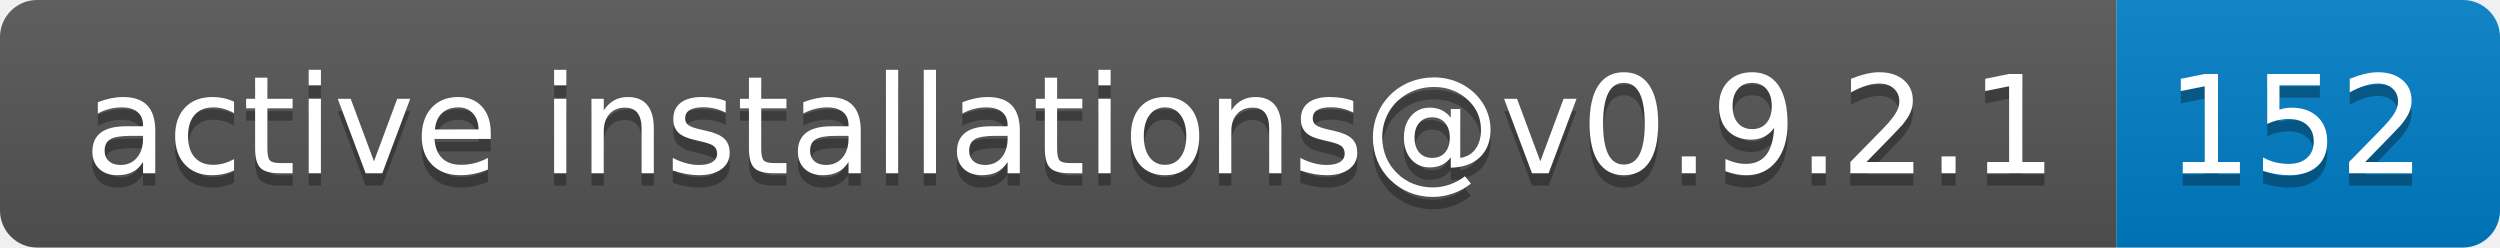
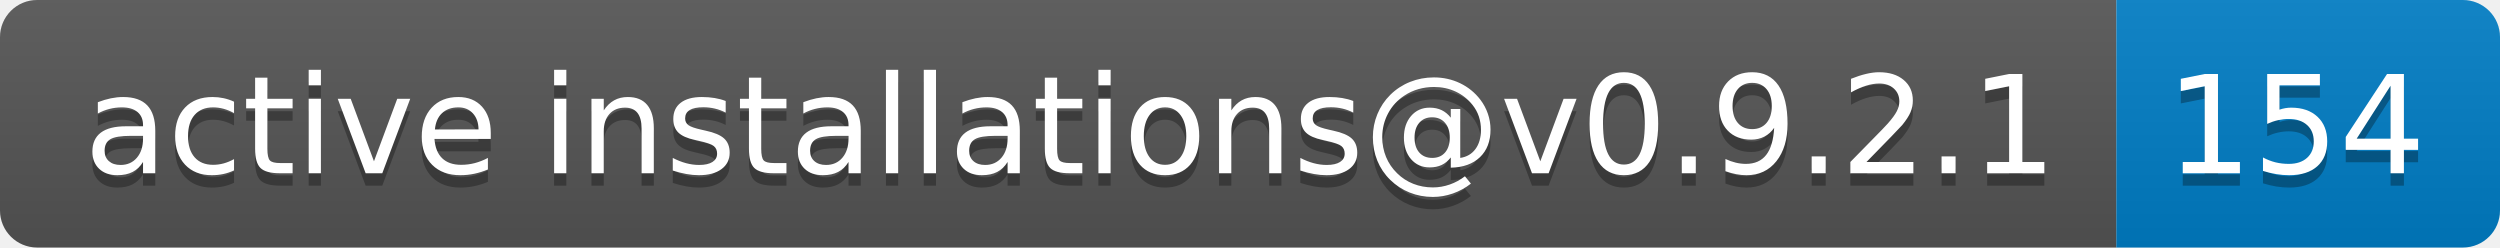
- <svg xmlns="http://www.w3.org/2000/svg" width="202" height="20" role="img" aria-label="active installations@v0.9.2.1: 152">
+ <svg xmlns="http://www.w3.org/2000/svg" width="202" height="20" role="img" aria-label="active installations@v0.9.2.1: 154">
  <linearGradient id="s" x2="0" y2="100%">
    <stop offset="0" stop-color="#bbb" stop-opacity=".1" />
    <stop offset="1" stop-opacity=".1" />
  </linearGradient>
  <clipPath id="r">
    <rect width="202" height="20" rx="3" fill="#fff" />
  </clipPath>
  <g clip-path="url(#r)">
    <rect width="171" height="20" fill="#555" />
    <rect x="171" width="31" height="20" fill="#007ec6" />
    <rect width="202" height="20" fill="url(#s)" />
  </g>
  <g fill="#fff" text-anchor="middle" font-family="Verdana,Geneva,DejaVu Sans,sans-serif" text-rendering="geometricPrecision" font-size="110">
    <text aria-hidden="true" x="865" y="150" fill="#010101" fill-opacity=".3" transform="scale(.1)" textLength="1610">active installations@v0.9.2.1</text>
    <text x="865" y="140" transform="scale(.1)" fill="#fff" textLength="1610">active installations@v0.9.2.1</text>
-     <text aria-hidden="true" x="1855" y="150" fill="#010101" fill-opacity=".3" transform="scale(.1)" textLength="210">152</text>
-     <text x="1855" y="140" transform="scale(.1)" fill="#fff" textLength="210">152</text>
+     <text aria-hidden="true" x="1855" y="150" fill="#010101" fill-opacity=".3" transform="scale(.1)" textLength="210">154</text>
+     <text x="1855" y="140" transform="scale(.1)" fill="#fff" textLength="210">154</text>
  </g>
</svg>
